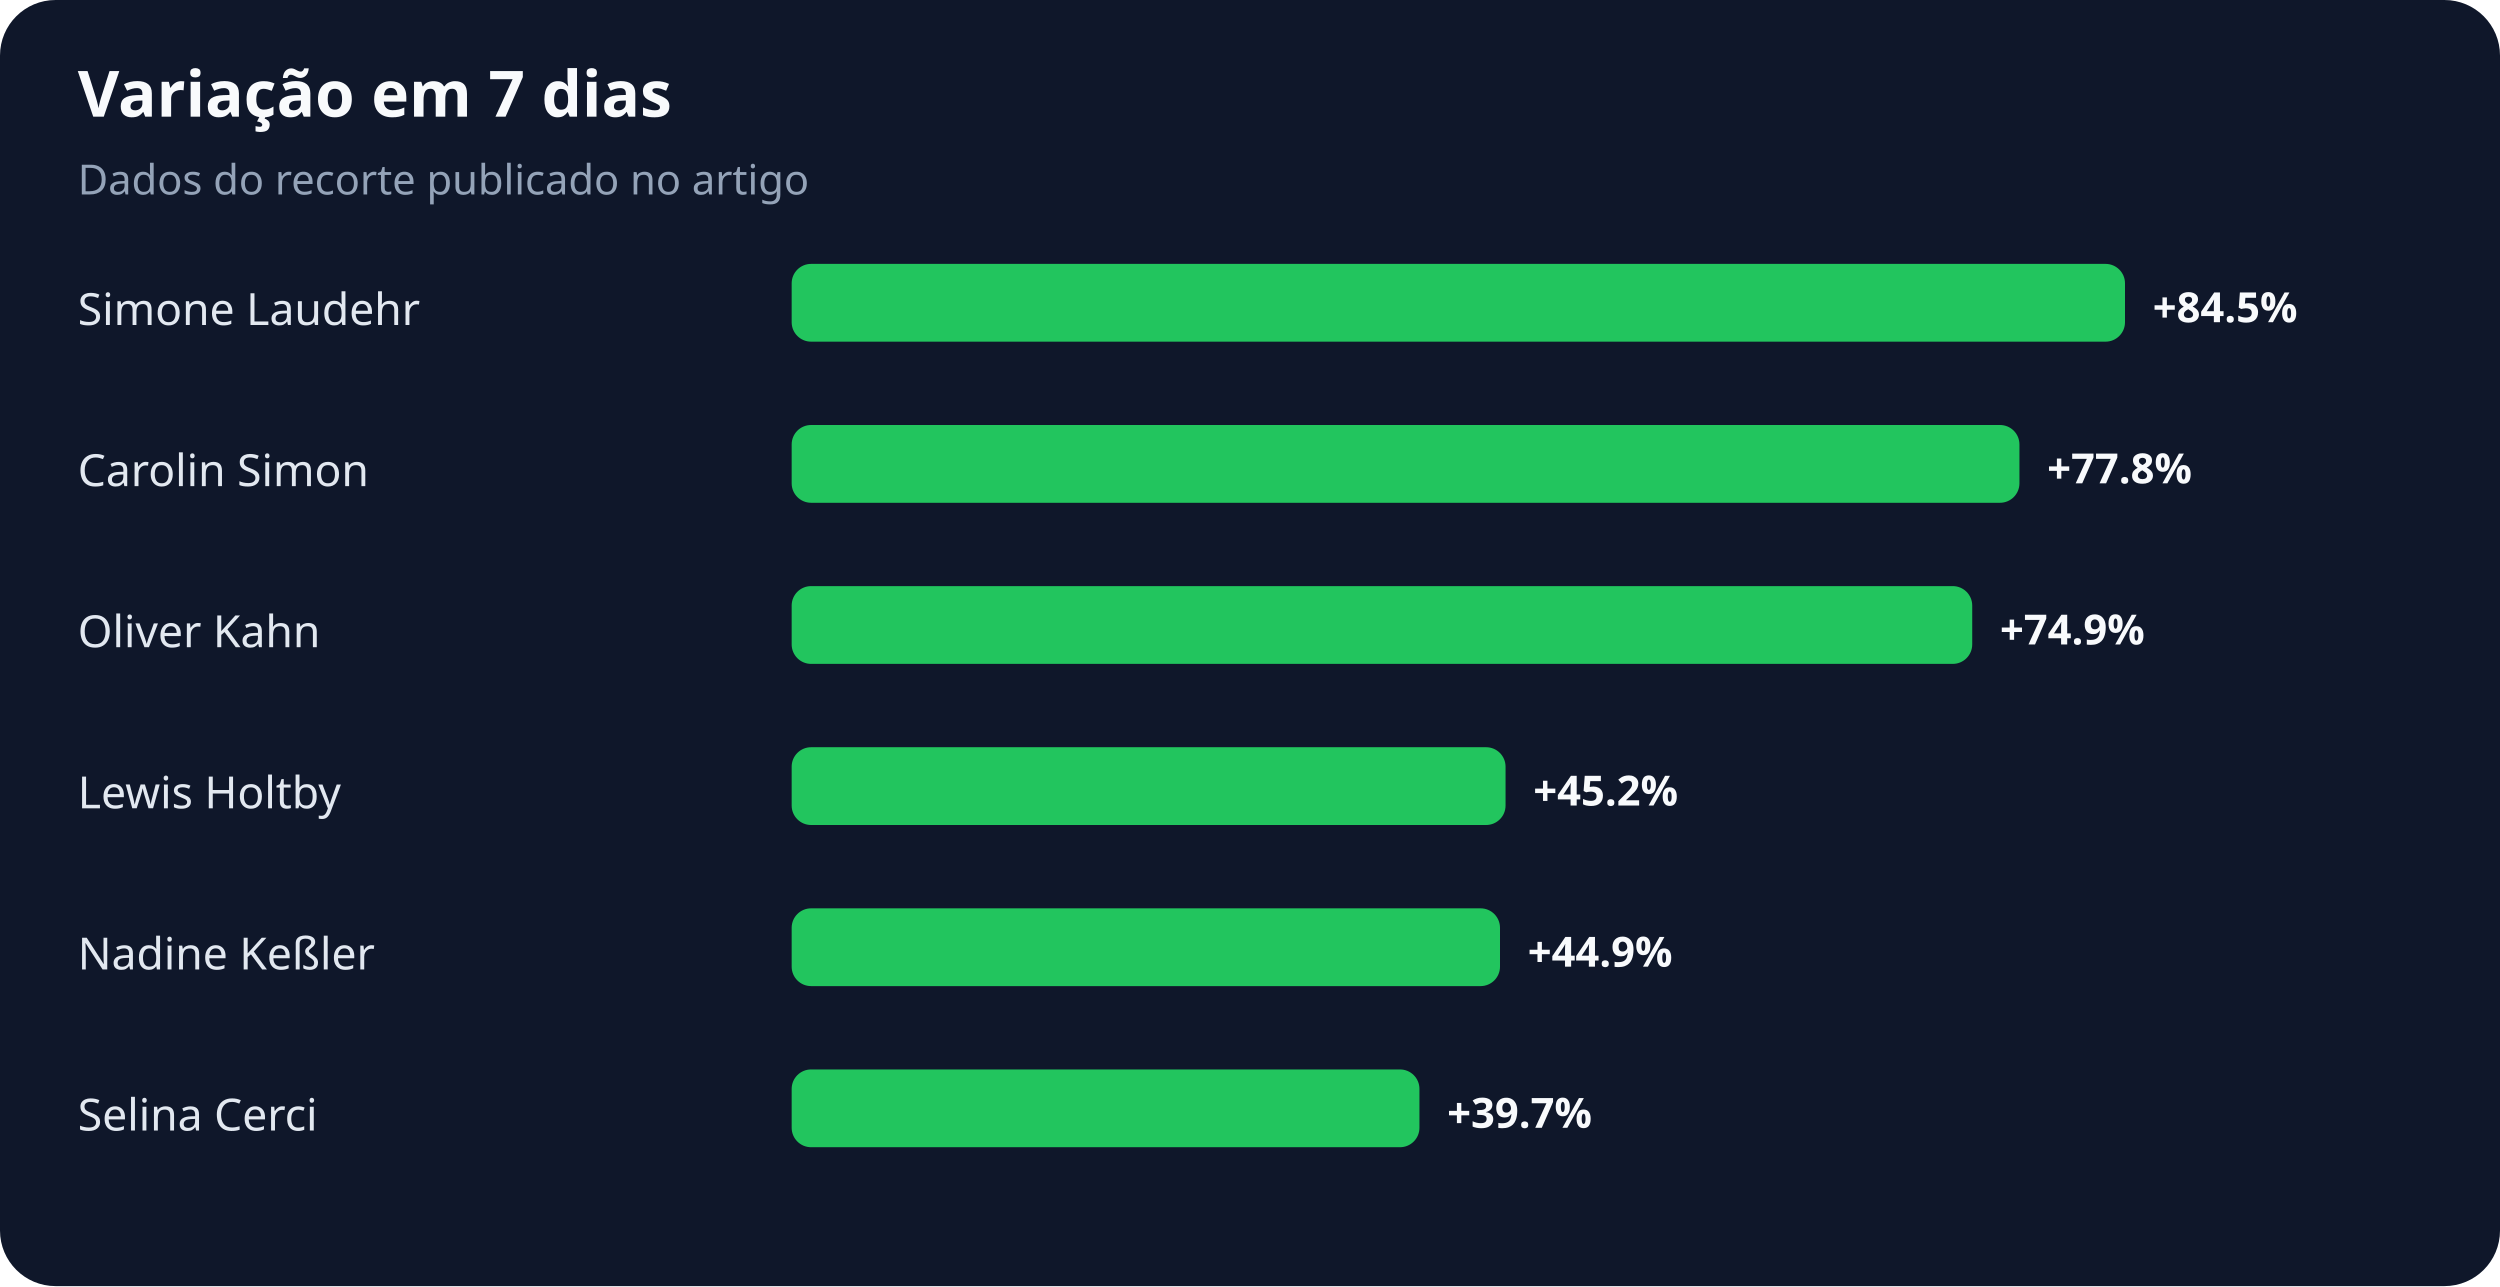
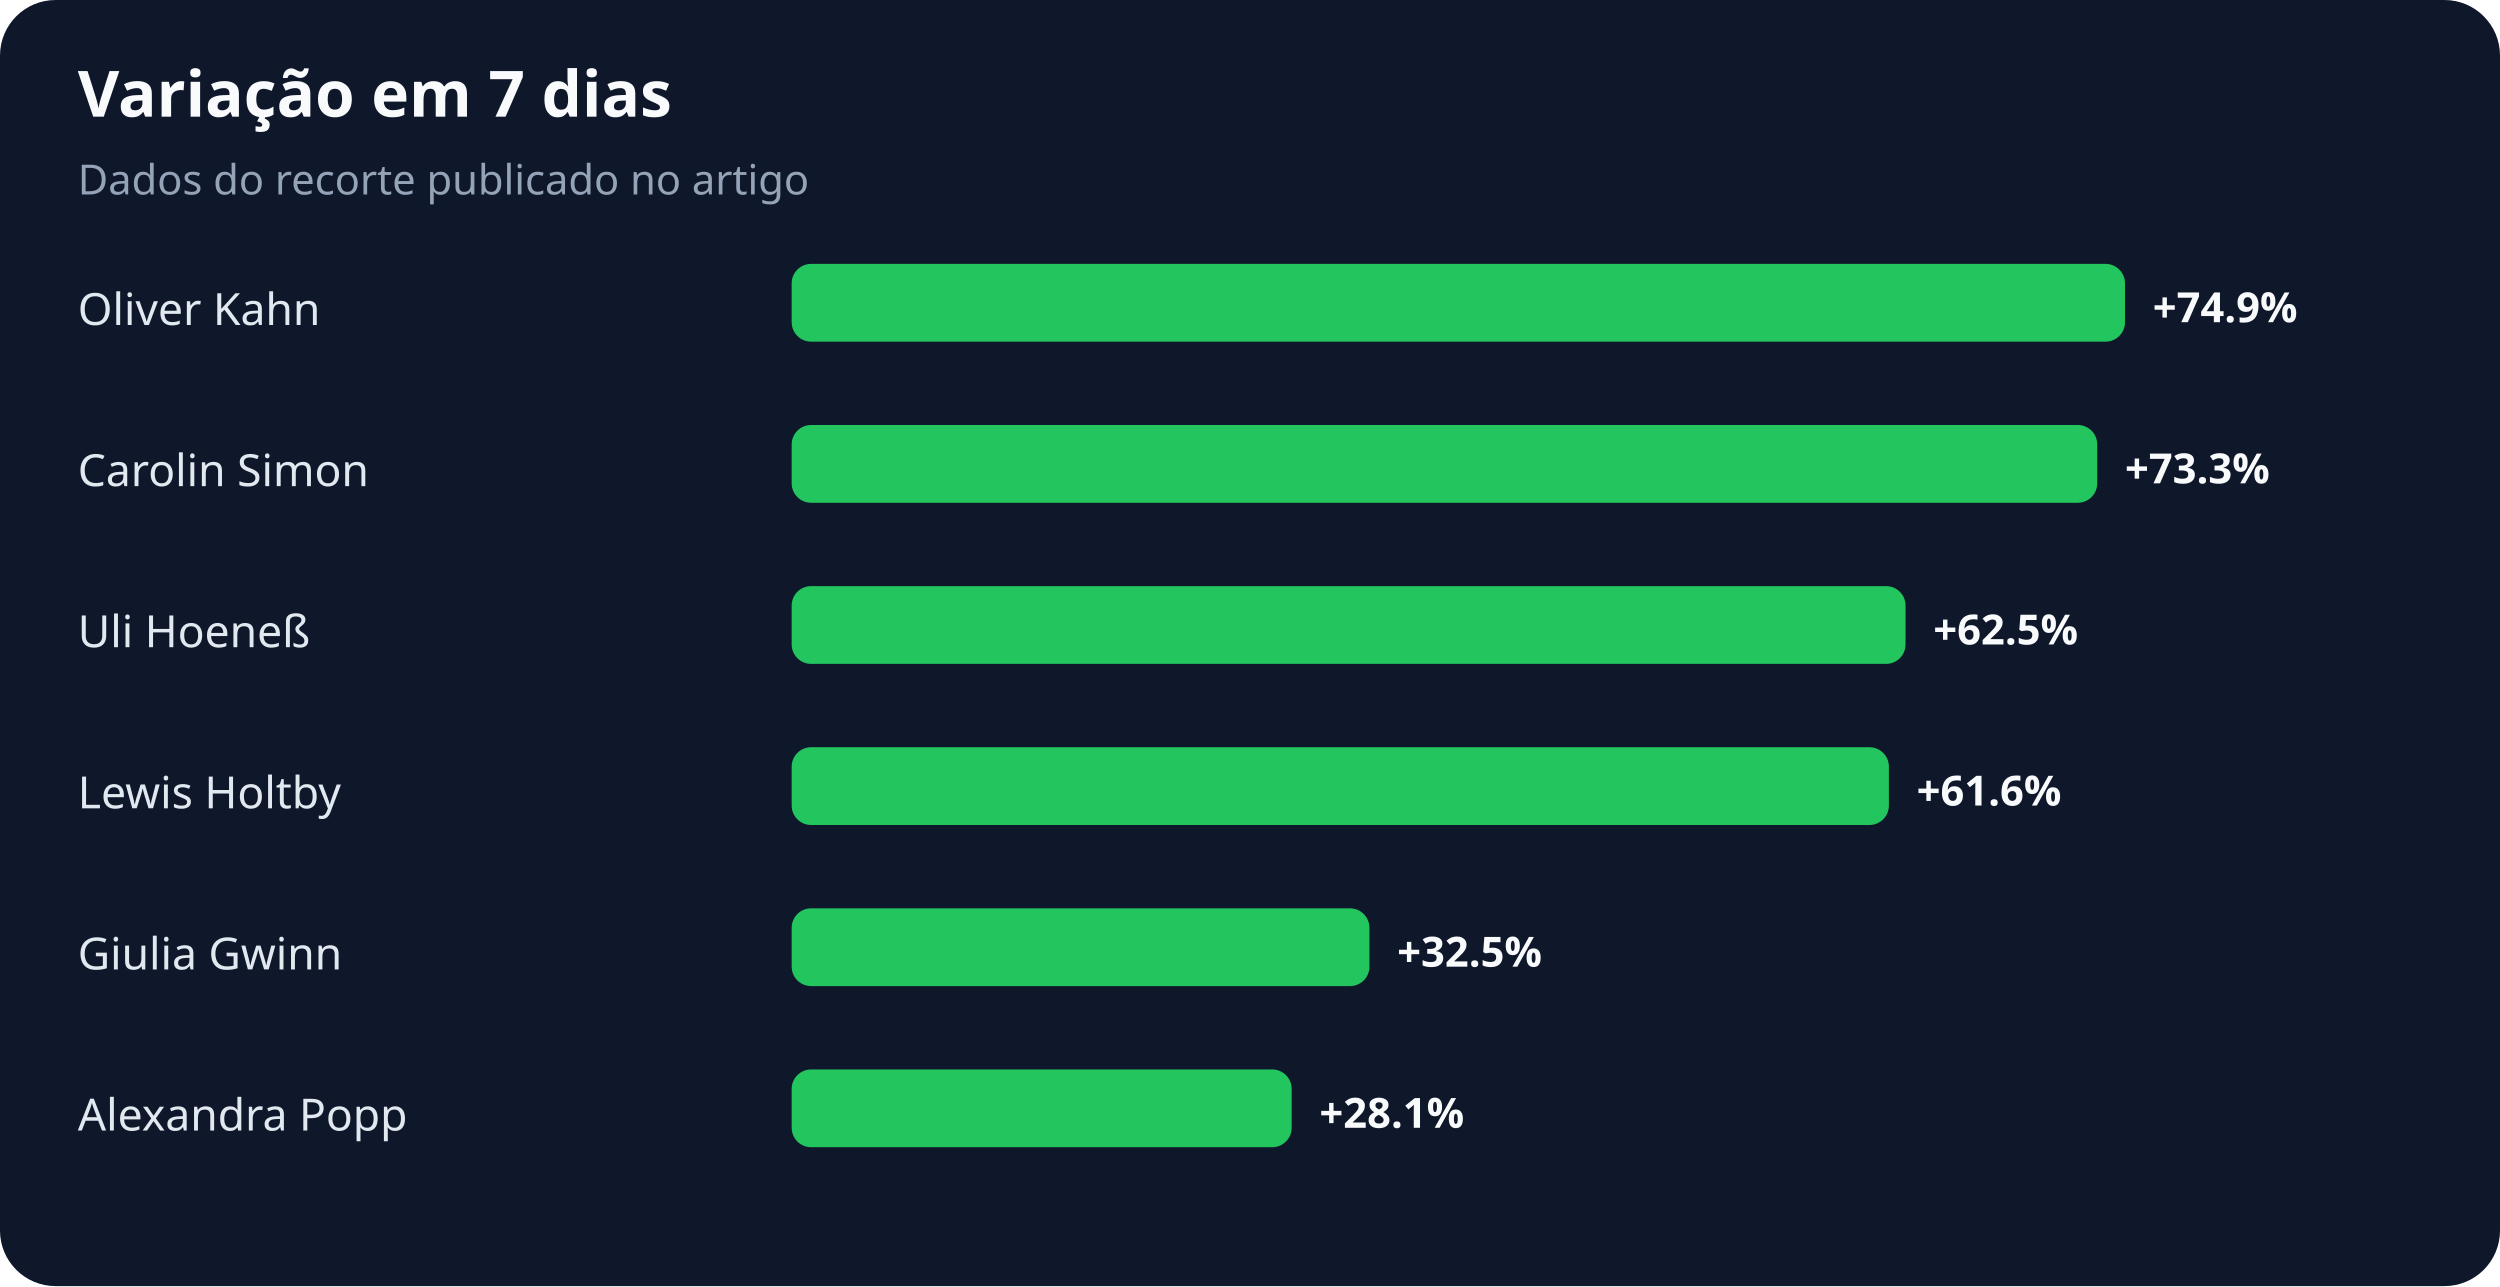
<svg xmlns="http://www.w3.org/2000/svg" width="900" height="463" viewBox="0 0 900 463" role="img" aria-labelledby="title desc">
  <rect width="100%" height="100%" rx="20" fill="#0f172a" />
  <text x="28" y="42" fill="#f8fafc" font-family="system-ui,sans-serif" font-size="23" font-weight="700">Variação em 7 dias</text>
  <text x="28" y="70" fill="#94a3b8" font-family="system-ui,sans-serif" font-size="15">Dados do recorte publicado no artigo</text>
-   <text x="28" y="117" fill="#e2e8f0" font-family="system-ui,sans-serif" font-size="16">Simone Laudehr</text>
+   <text x="28" y="117" fill="#e2e8f0" font-family="system-ui,sans-serif" font-size="16">Oliver Kahn</text>
  <rect x="285" y="95" width="480" height="28" rx="7" fill="#22c55e" />
-   <text x="775" y="116" fill="#f8fafc" font-family="system-ui,sans-serif" font-size="15" font-weight="700">+84.5%</text>
+   <text x="775" y="116" fill="#f8fafc" font-family="system-ui,sans-serif" font-size="15" font-weight="700">+74.9%</text>
  <text x="28" y="175" fill="#e2e8f0" font-family="system-ui,sans-serif" font-size="16">Carolin Simon</text>
-   <rect x="285" y="153" width="442" height="28" rx="7" fill="#22c55e" />
-   <text x="737" y="174" fill="#f8fafc" font-family="system-ui,sans-serif" font-size="15" font-weight="700">+77.8%</text>
-   <text x="28" y="233" fill="#e2e8f0" font-family="system-ui,sans-serif" font-size="16">Oliver Kahn</text>
-   <rect x="285" y="211" width="425" height="28" rx="7" fill="#22c55e" />
-   <text x="720" y="232" fill="#f8fafc" font-family="system-ui,sans-serif" font-size="15" font-weight="700">+74.9%</text>
+   <rect x="285" y="153" width="470" height="28" rx="7" fill="#22c55e" />
+   <text x="765" y="174" fill="#f8fafc" font-family="system-ui,sans-serif" font-size="15" font-weight="700">+73.3%</text>
+   <text x="28" y="233" fill="#e2e8f0" font-family="system-ui,sans-serif" font-size="16">Uli Hoeneß</text>
+   <rect x="285" y="211" width="401" height="28" rx="7" fill="#22c55e" />
+   <text x="696" y="232" fill="#f8fafc" font-family="system-ui,sans-serif" font-size="15" font-weight="700">+62.5%</text>
  <text x="28" y="291" fill="#e2e8f0" font-family="system-ui,sans-serif" font-size="16">Lewis Holtby</text>
-   <rect x="285" y="269" width="257" height="28" rx="7" fill="#22c55e" />
-   <text x="552" y="290" fill="#f8fafc" font-family="system-ui,sans-serif" font-size="15" font-weight="700">+45.2%</text>
-   <text x="28" y="349" fill="#e2e8f0" font-family="system-ui,sans-serif" font-size="16">Nadine Keßler</text>
-   <rect x="285" y="327" width="255" height="28" rx="7" fill="#22c55e" />
-   <text x="550" y="348" fill="#f8fafc" font-family="system-ui,sans-serif" font-size="15" font-weight="700">+44.9%</text>
-   <text x="28" y="407" fill="#e2e8f0" font-family="system-ui,sans-serif" font-size="16">Selina Cerci</text>
-   <rect x="285" y="385" width="226" height="28" rx="7" fill="#22c55e" />
-   <text x="521" y="406" fill="#f8fafc" font-family="system-ui,sans-serif" font-size="15" font-weight="700">+39.7%</text>
+   <rect x="285" y="269" width="395" height="28" rx="7" fill="#22c55e" />
+   <text x="690" y="290" fill="#f8fafc" font-family="system-ui,sans-serif" font-size="15" font-weight="700">+61.6%</text>
+   <text x="28" y="349" fill="#e2e8f0" font-family="system-ui,sans-serif" font-size="16">Giulia Gwinn</text>
+   <rect x="285" y="327" width="208" height="28" rx="7" fill="#22c55e" />
+   <text x="503" y="348" fill="#f8fafc" font-family="system-ui,sans-serif" font-size="15" font-weight="700">+32.5%</text>
+   <text x="28" y="407" fill="#e2e8f0" font-family="system-ui,sans-serif" font-size="16">Alexandra Popp</text>
+   <rect x="285" y="385" width="180" height="28" rx="7" fill="#22c55e" />
+   <text x="475" y="406" fill="#f8fafc" font-family="system-ui,sans-serif" font-size="15" font-weight="700">+28.1%</text>
</svg>
